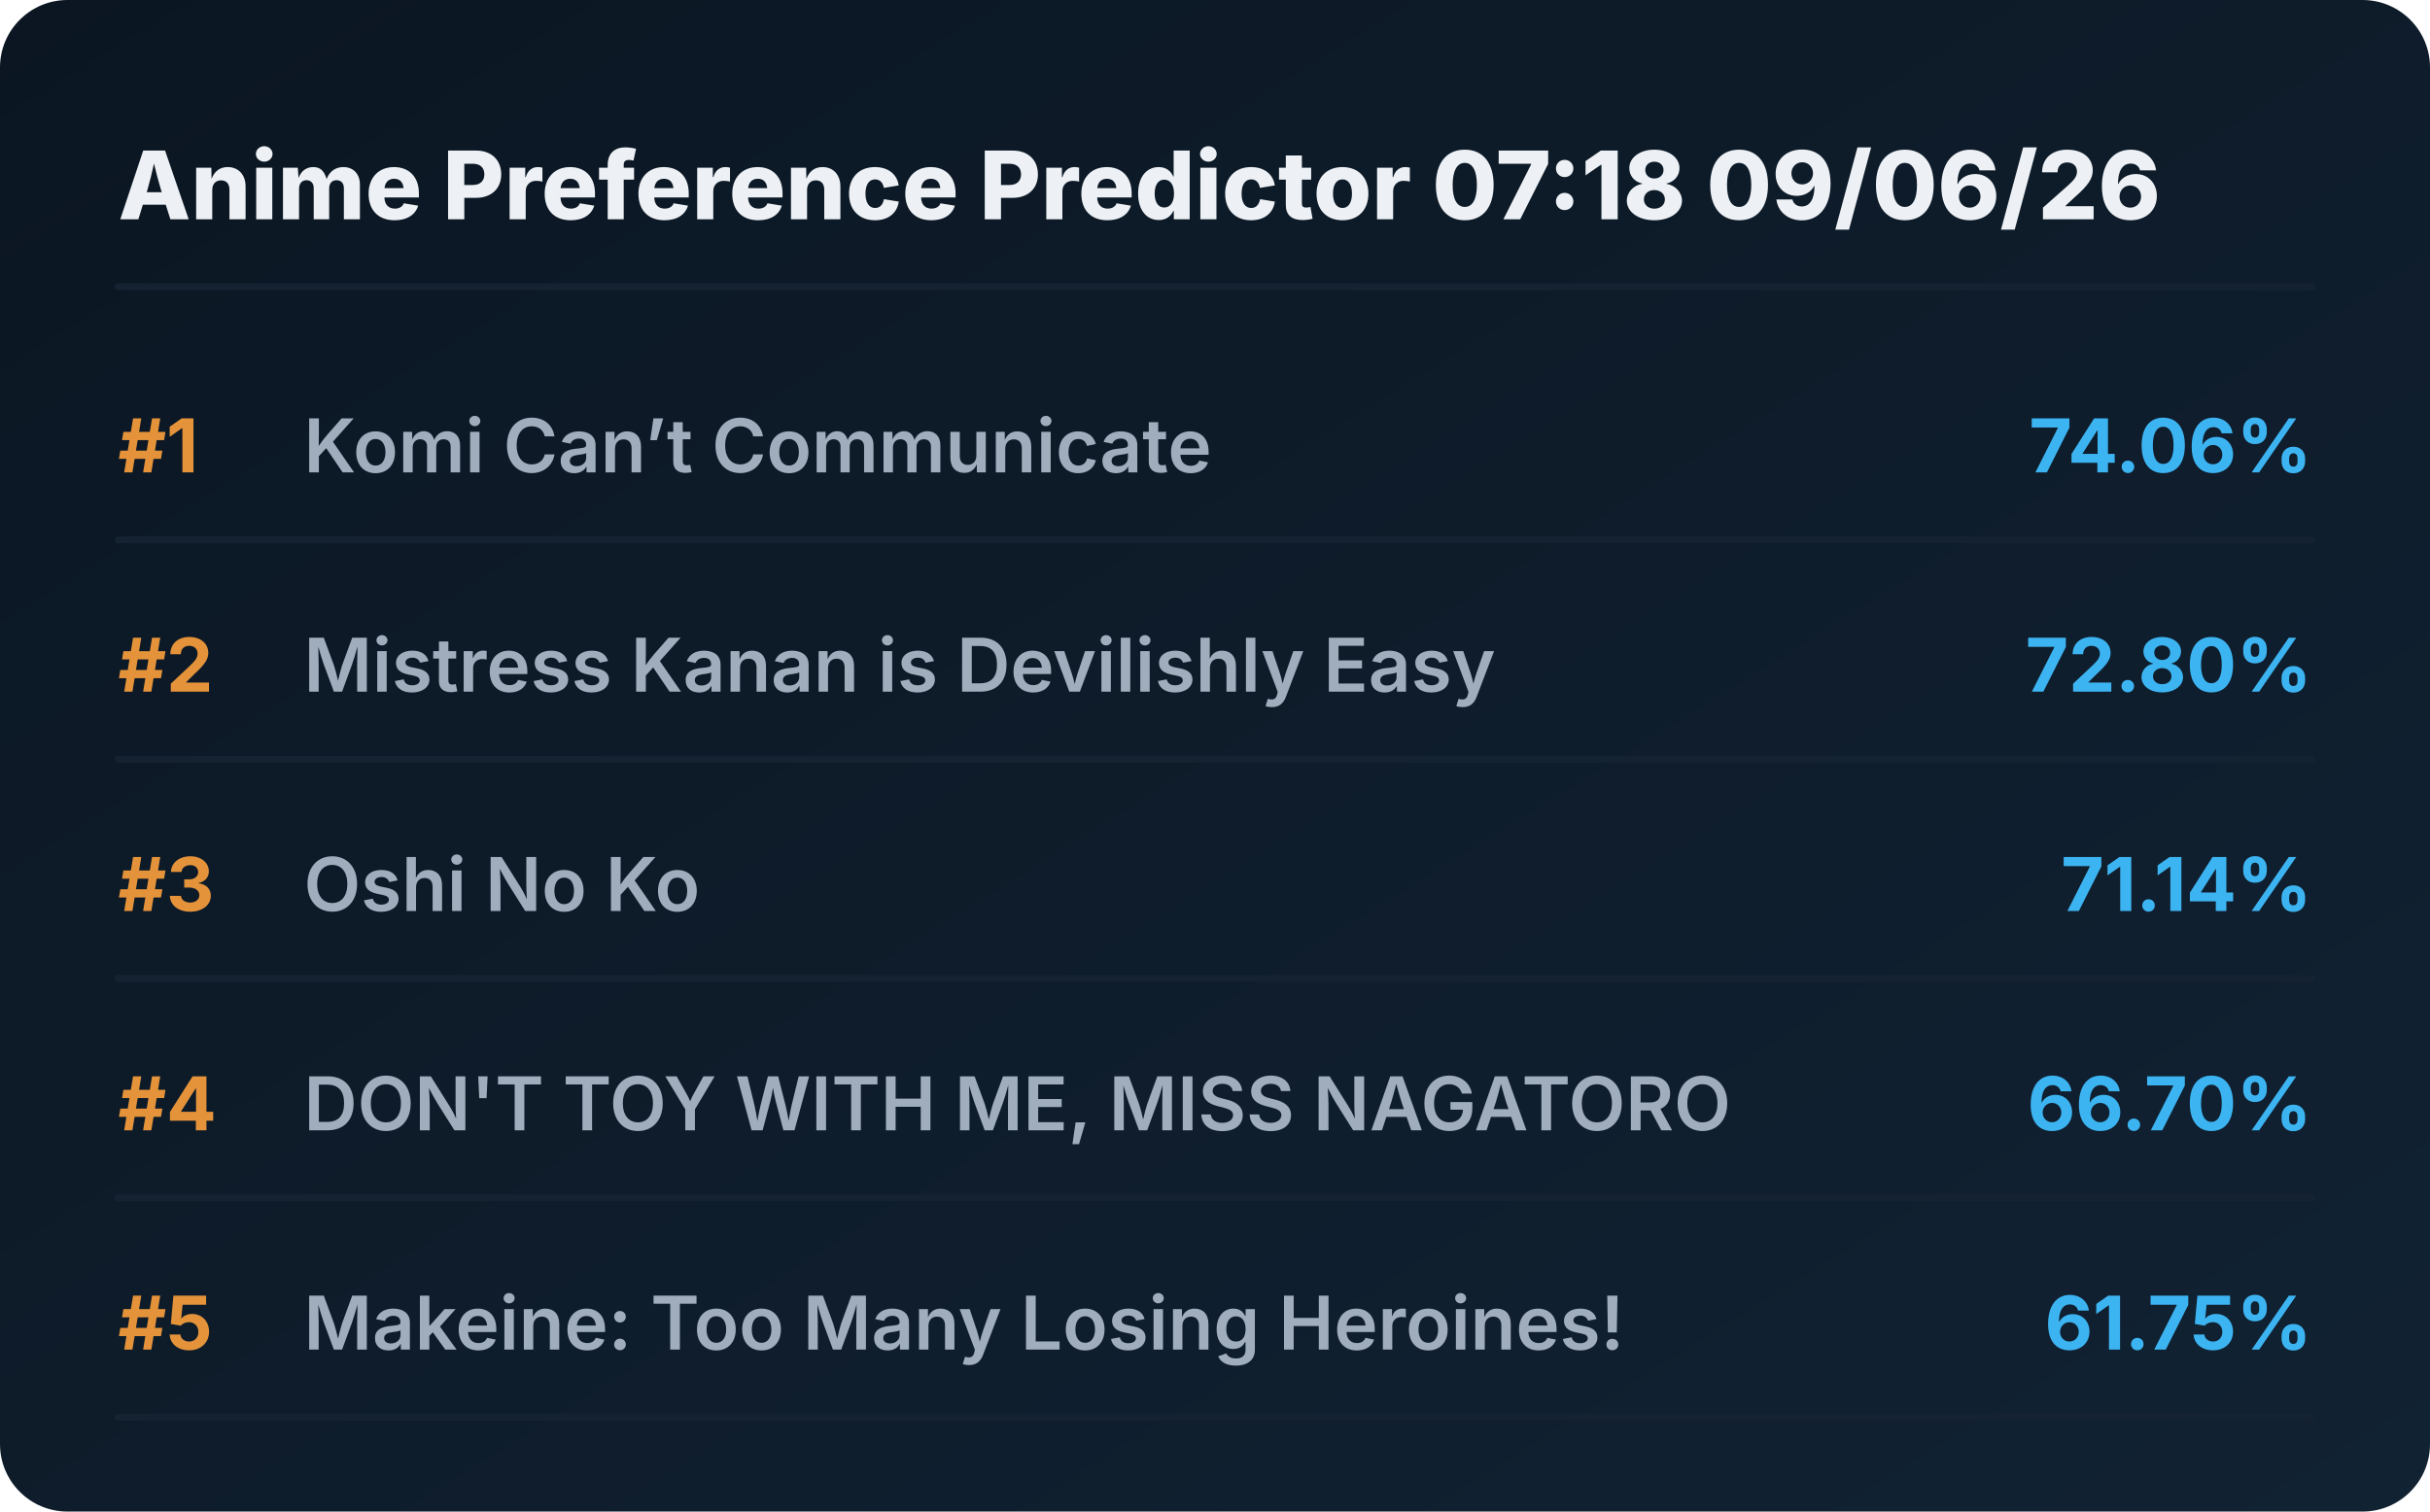
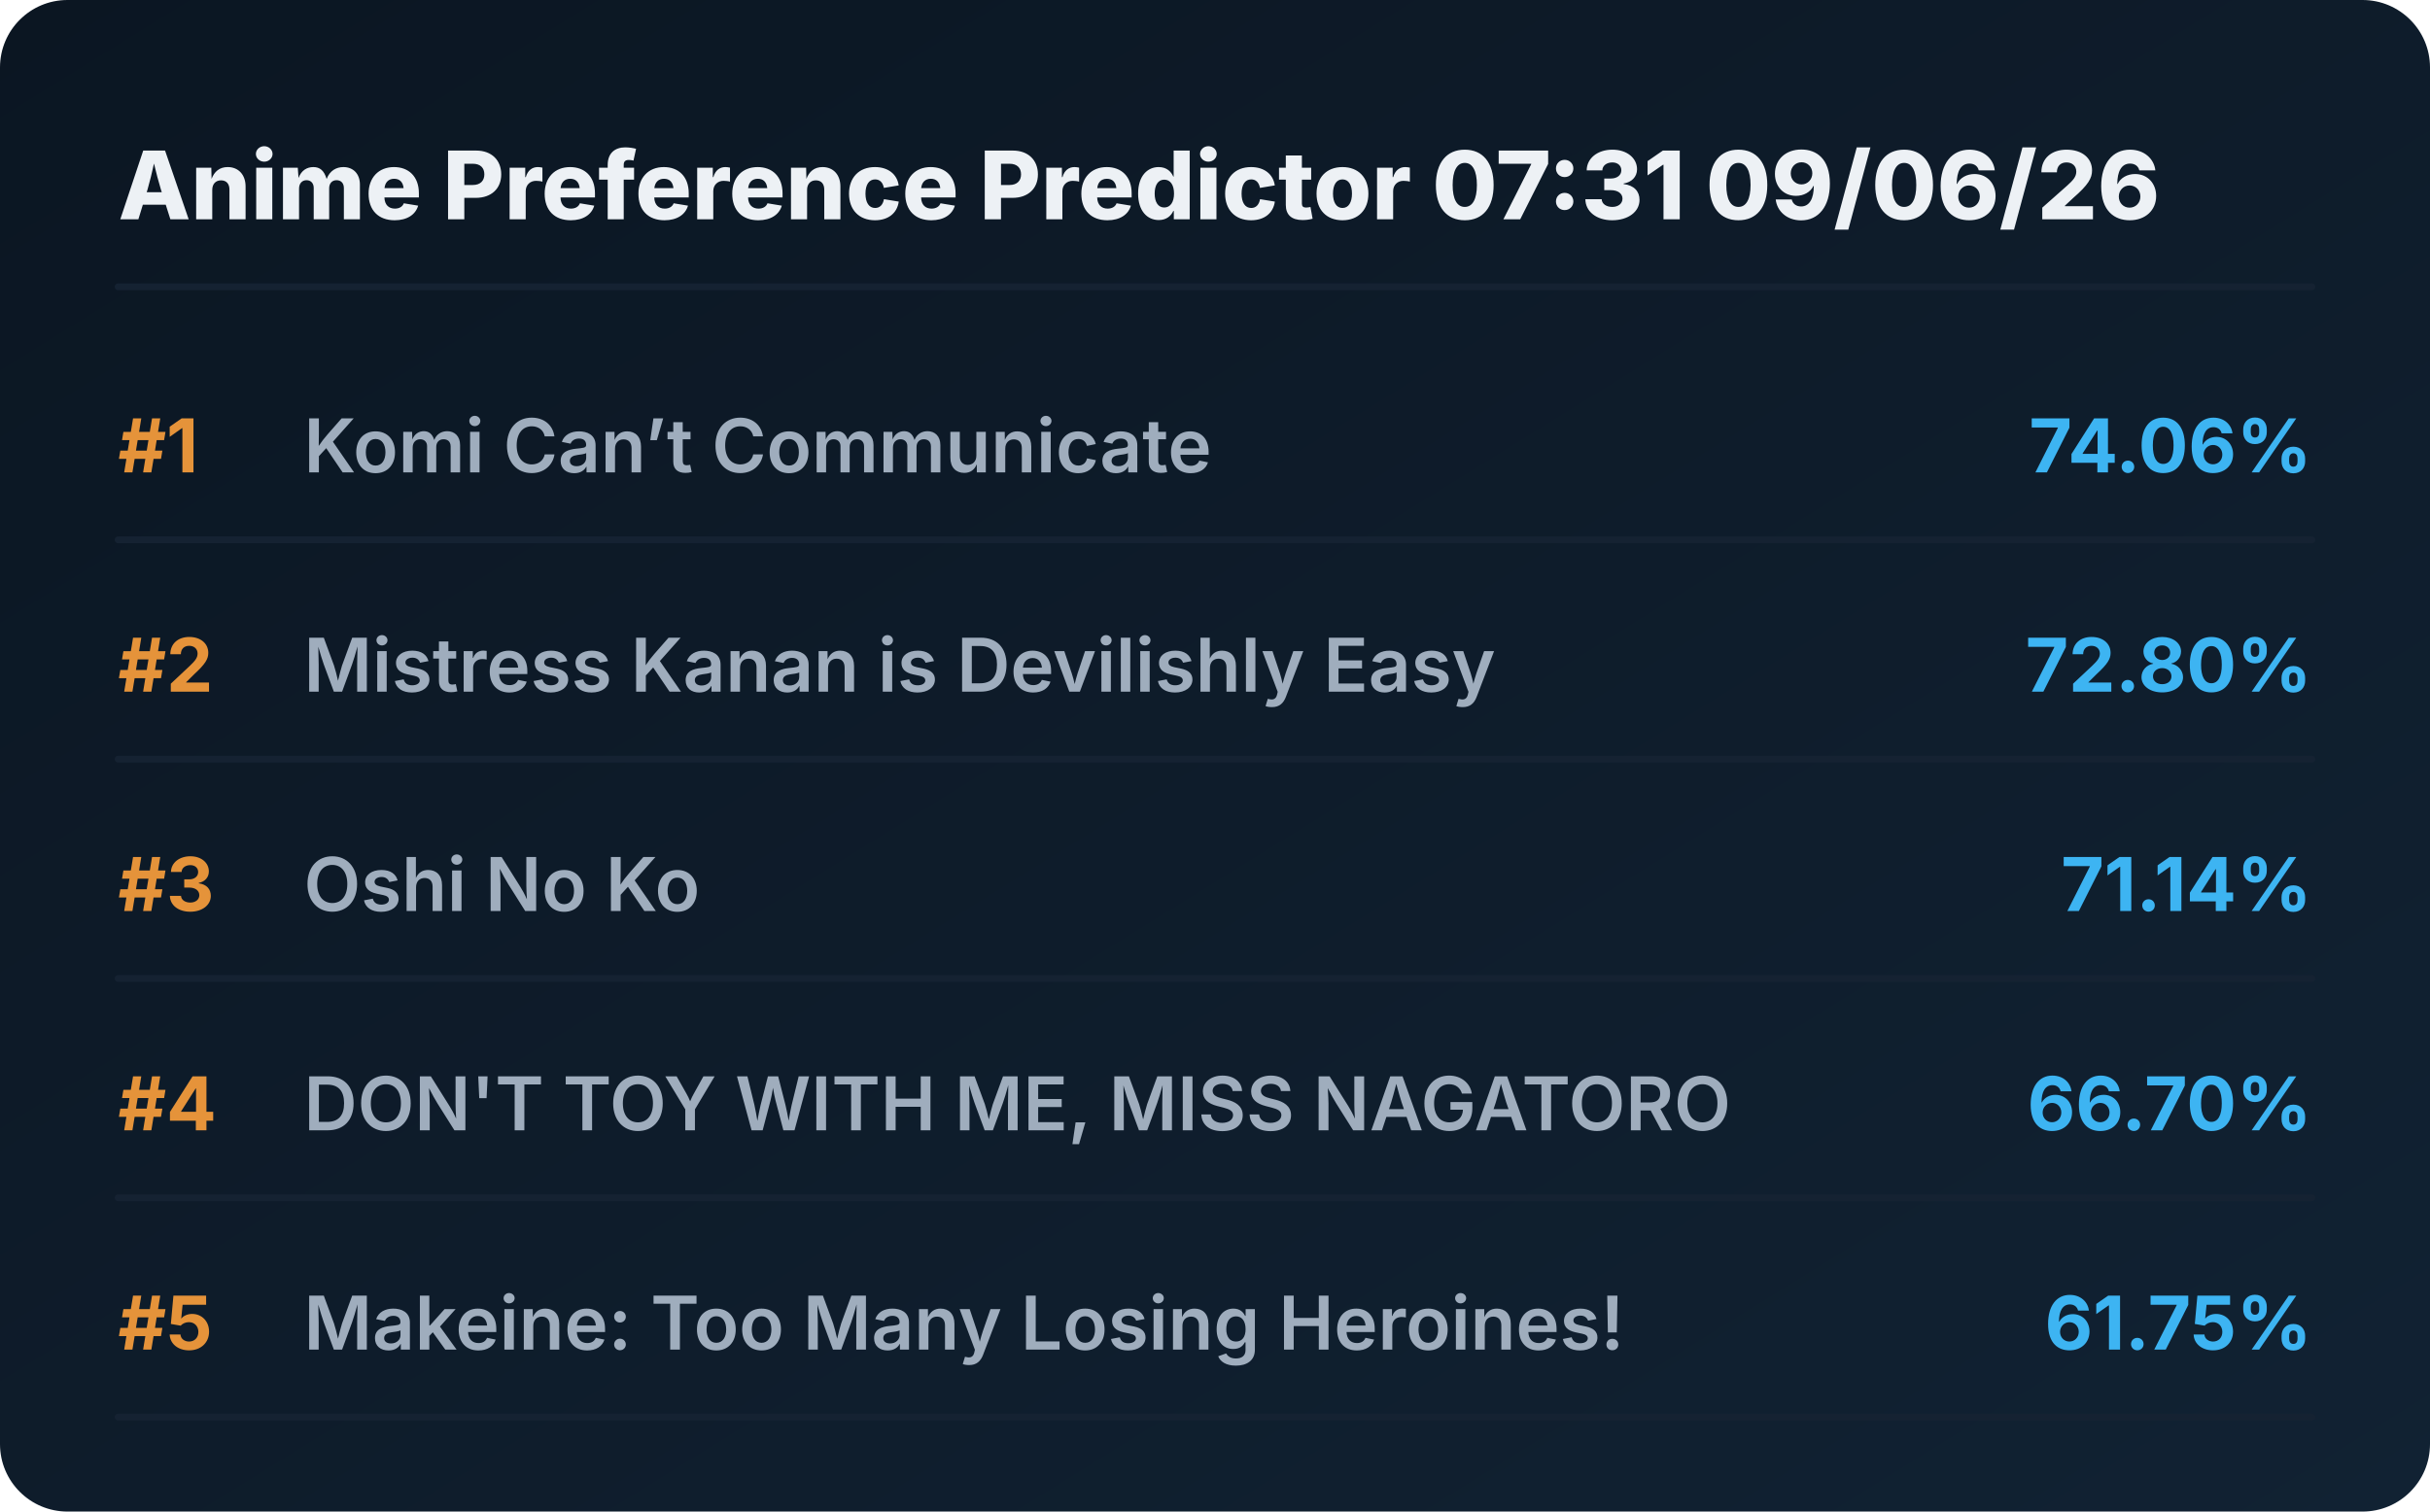
<svg xmlns="http://www.w3.org/2000/svg" viewBox="0 0 720 448" preserveAspectRatio="xMidYMid meet" style="width: 100%; height: auto; max-width: 720px;">
  <defs>
    <linearGradient id="boxGrad" x1="0%" y1="0%" x2="100%" y2="100%">
      <stop offset="0%" stop-color="#0b1622" />
      <stop offset="100%" stop-color="#112233" />
    </linearGradient>
    <clipPath id="titleClip">
      <rect x="90" y="0" width="510" height="100%" />
    </clipPath>
  </defs>
  <style>
    .bg { fill: url(#boxGrad); rx: 20px; }
    .header { font-family: 'Overpass', 'Inter', system-ui, sans-serif; font-weight: 800; font-size: 28px; fill: #edf1f5; }
    .rank { font-family: 'Overpass', 'Inter', system-ui, sans-serif; font-weight: 700; font-size: 22px; fill: #e5933a; }
    .title { font-family: 'Overpass', 'Inter', system-ui, sans-serif; font-weight: 600; font-size: 22px; fill: #9fadbd; }
    .score { font-family: 'Overpass', 'Inter', system-ui, sans-serif; font-weight: 700; font-size: 22px; fill: #3db4f2; }
    .line { stroke: #152232; stroke-width: 2; stroke-linecap: round; }
  </style>
  <rect class="bg" width="720" height="448" />
-   <text x="35" y="65" class="header">Anime Preference Predictor 07:18 09/06/26</text>
+   <text x="35" y="65" class="header">Anime Preference Predictor 07:31 09/06/26</text>
  <line x1="35" y1="85" x2="685" y2="85" class="line" />
  <g transform="translate(0, 0)">
    <text x="35" y="140" class="rank">#1</text>
    <text x="90" y="140" class="title">Komi Can’t Communicate</text>
    <text x="685" y="140" class="score" text-anchor="end">74.06%</text>
    <line x1="35" y1="160" x2="685" y2="160" class="line" />
  </g>
  <g transform="translate(0, 65)">
    <text x="35" y="140" class="rank">#2</text>
    <text x="90" y="140" class="title">Mistress Kanan is Devilishly Easy</text>
    <text x="685" y="140" class="score" text-anchor="end">72.80%</text>
    <line x1="35" y1="160" x2="685" y2="160" class="line" />
  </g>
  <g transform="translate(0, 130)">
    <text x="35" y="140" class="rank">#3</text>
    <text x="90" y="140" class="title">Oshi No Ko</text>
    <text x="685" y="140" class="score" text-anchor="end">71.14%</text>
    <line x1="35" y1="160" x2="685" y2="160" class="line" />
  </g>
  <g transform="translate(0, 195)">
    <text x="35" y="140" class="rank">#4</text>
    <text x="90" y="140" class="title">DON'T TOY WITH ME, MISS NAGATORO</text>
    <text x="685" y="140" class="score" text-anchor="end">66.70%</text>
    <line x1="35" y1="160" x2="685" y2="160" class="line" />
  </g>
  <g transform="translate(0, 260)">
    <text x="35" y="140" class="rank">#5</text>
    <text x="90" y="140" class="title">Makeine: Too Many Losing Heroines!</text>
    <text x="685" y="140" class="score" text-anchor="end">61.75%</text>
    <line x1="35" y1="160" x2="685" y2="160" class="line" />
  </g>
</svg>
